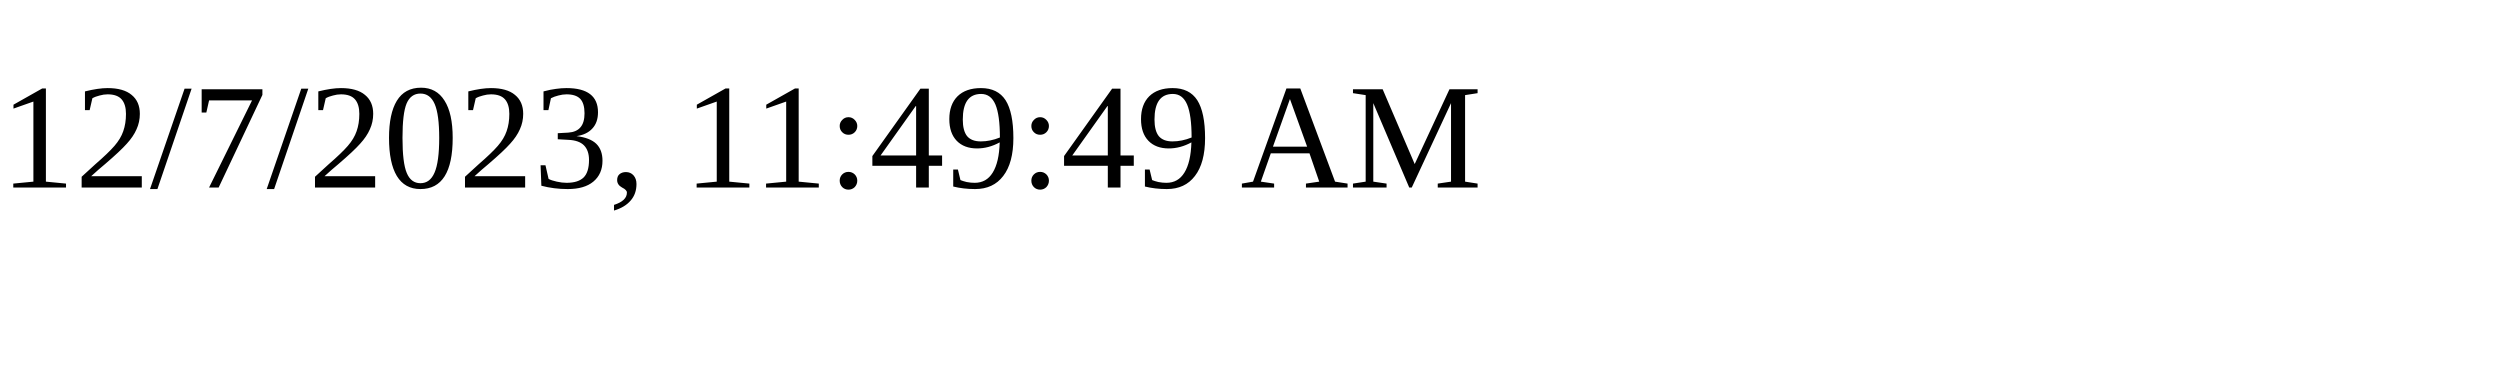
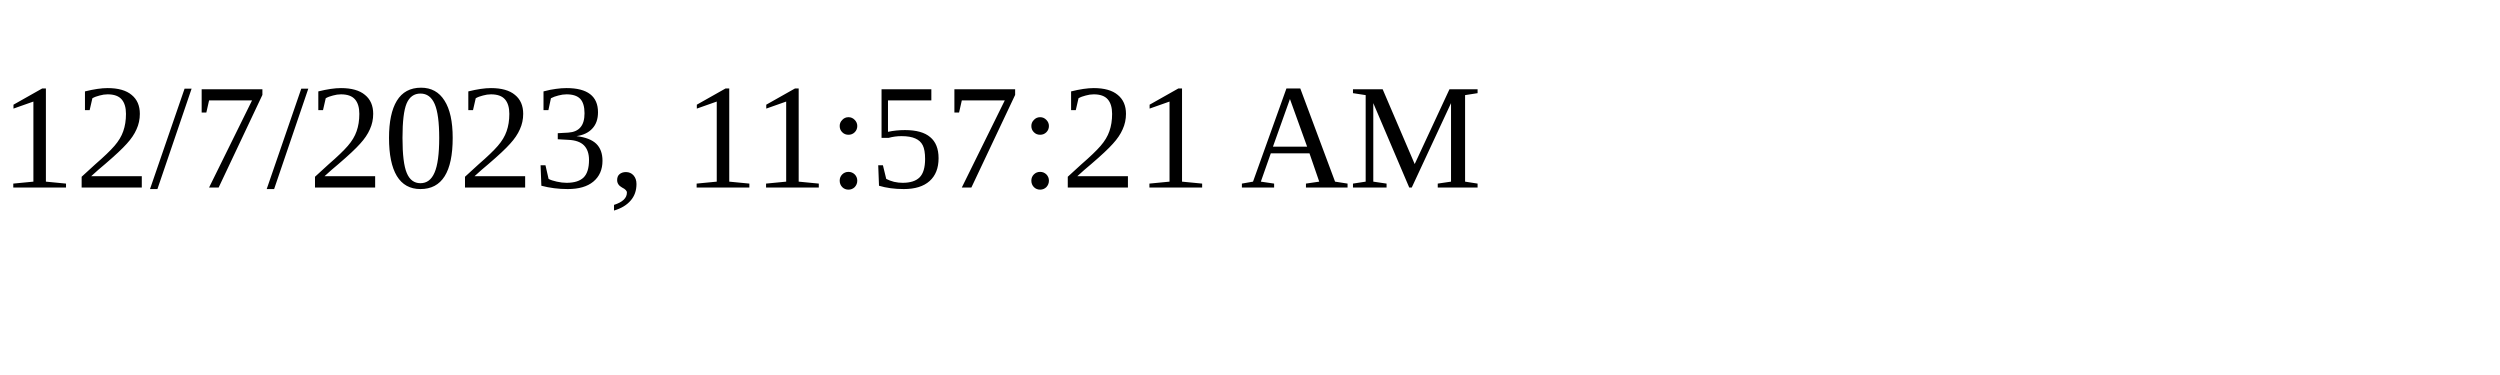
<svg xmlns="http://www.w3.org/2000/svg" height="30" width="200">
-   <text x="0" y="15">12/7/2023, 11:49:49 AM</text>
+   <text x="0" y="15">12/7/2023, 11:57:21 AM</text>
</svg>
